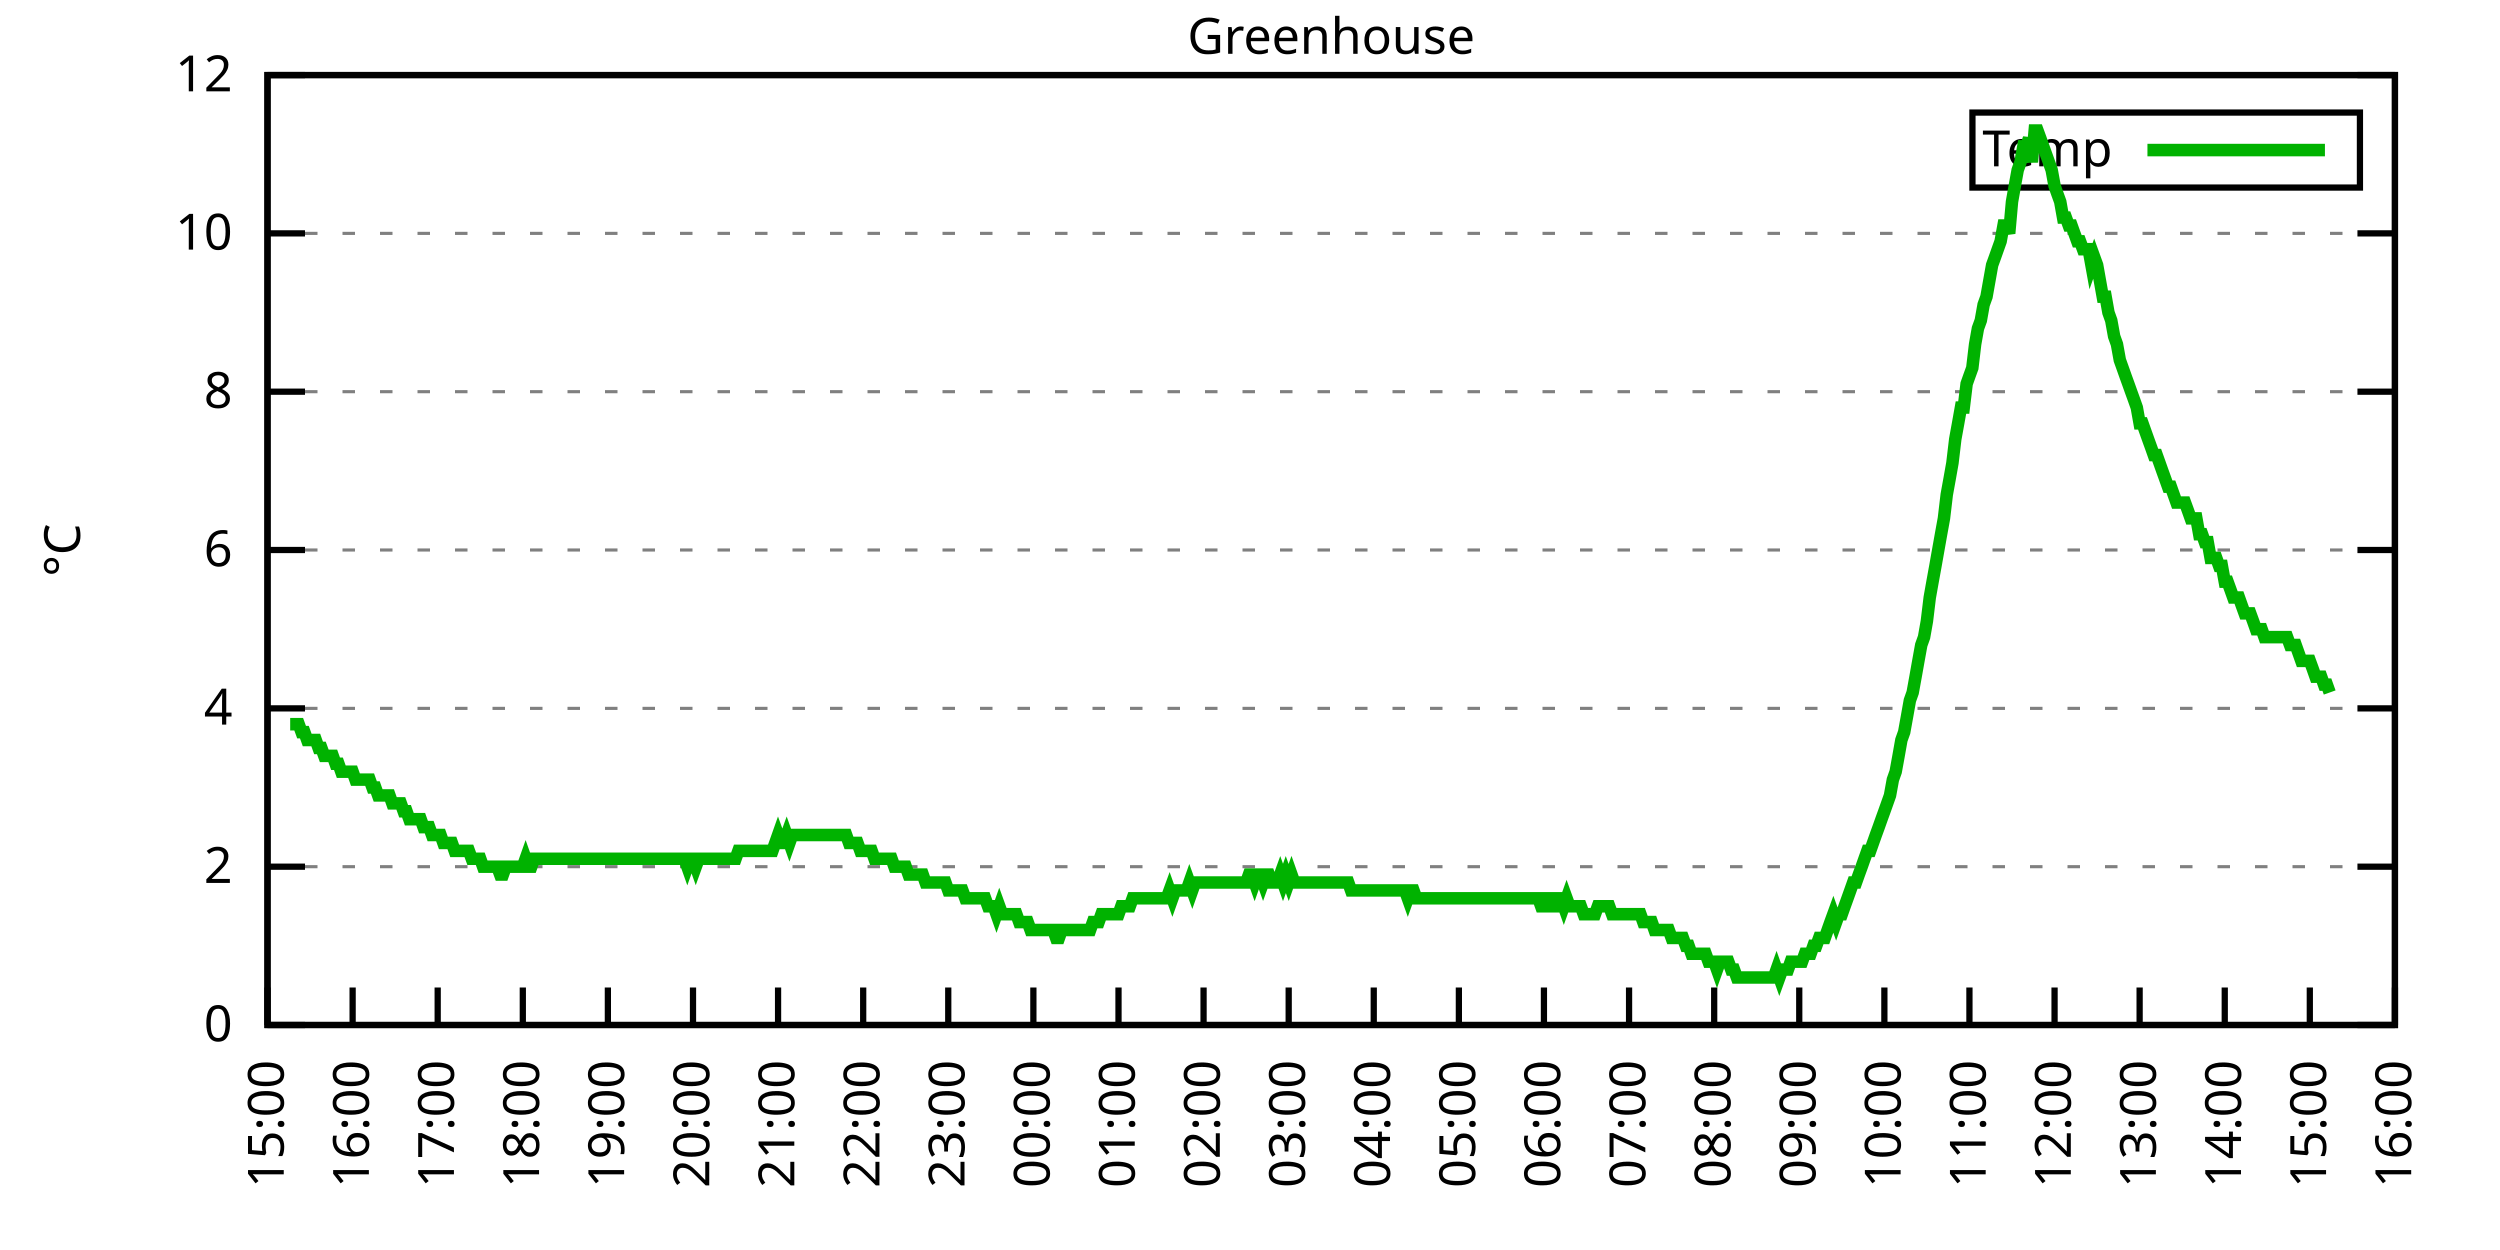
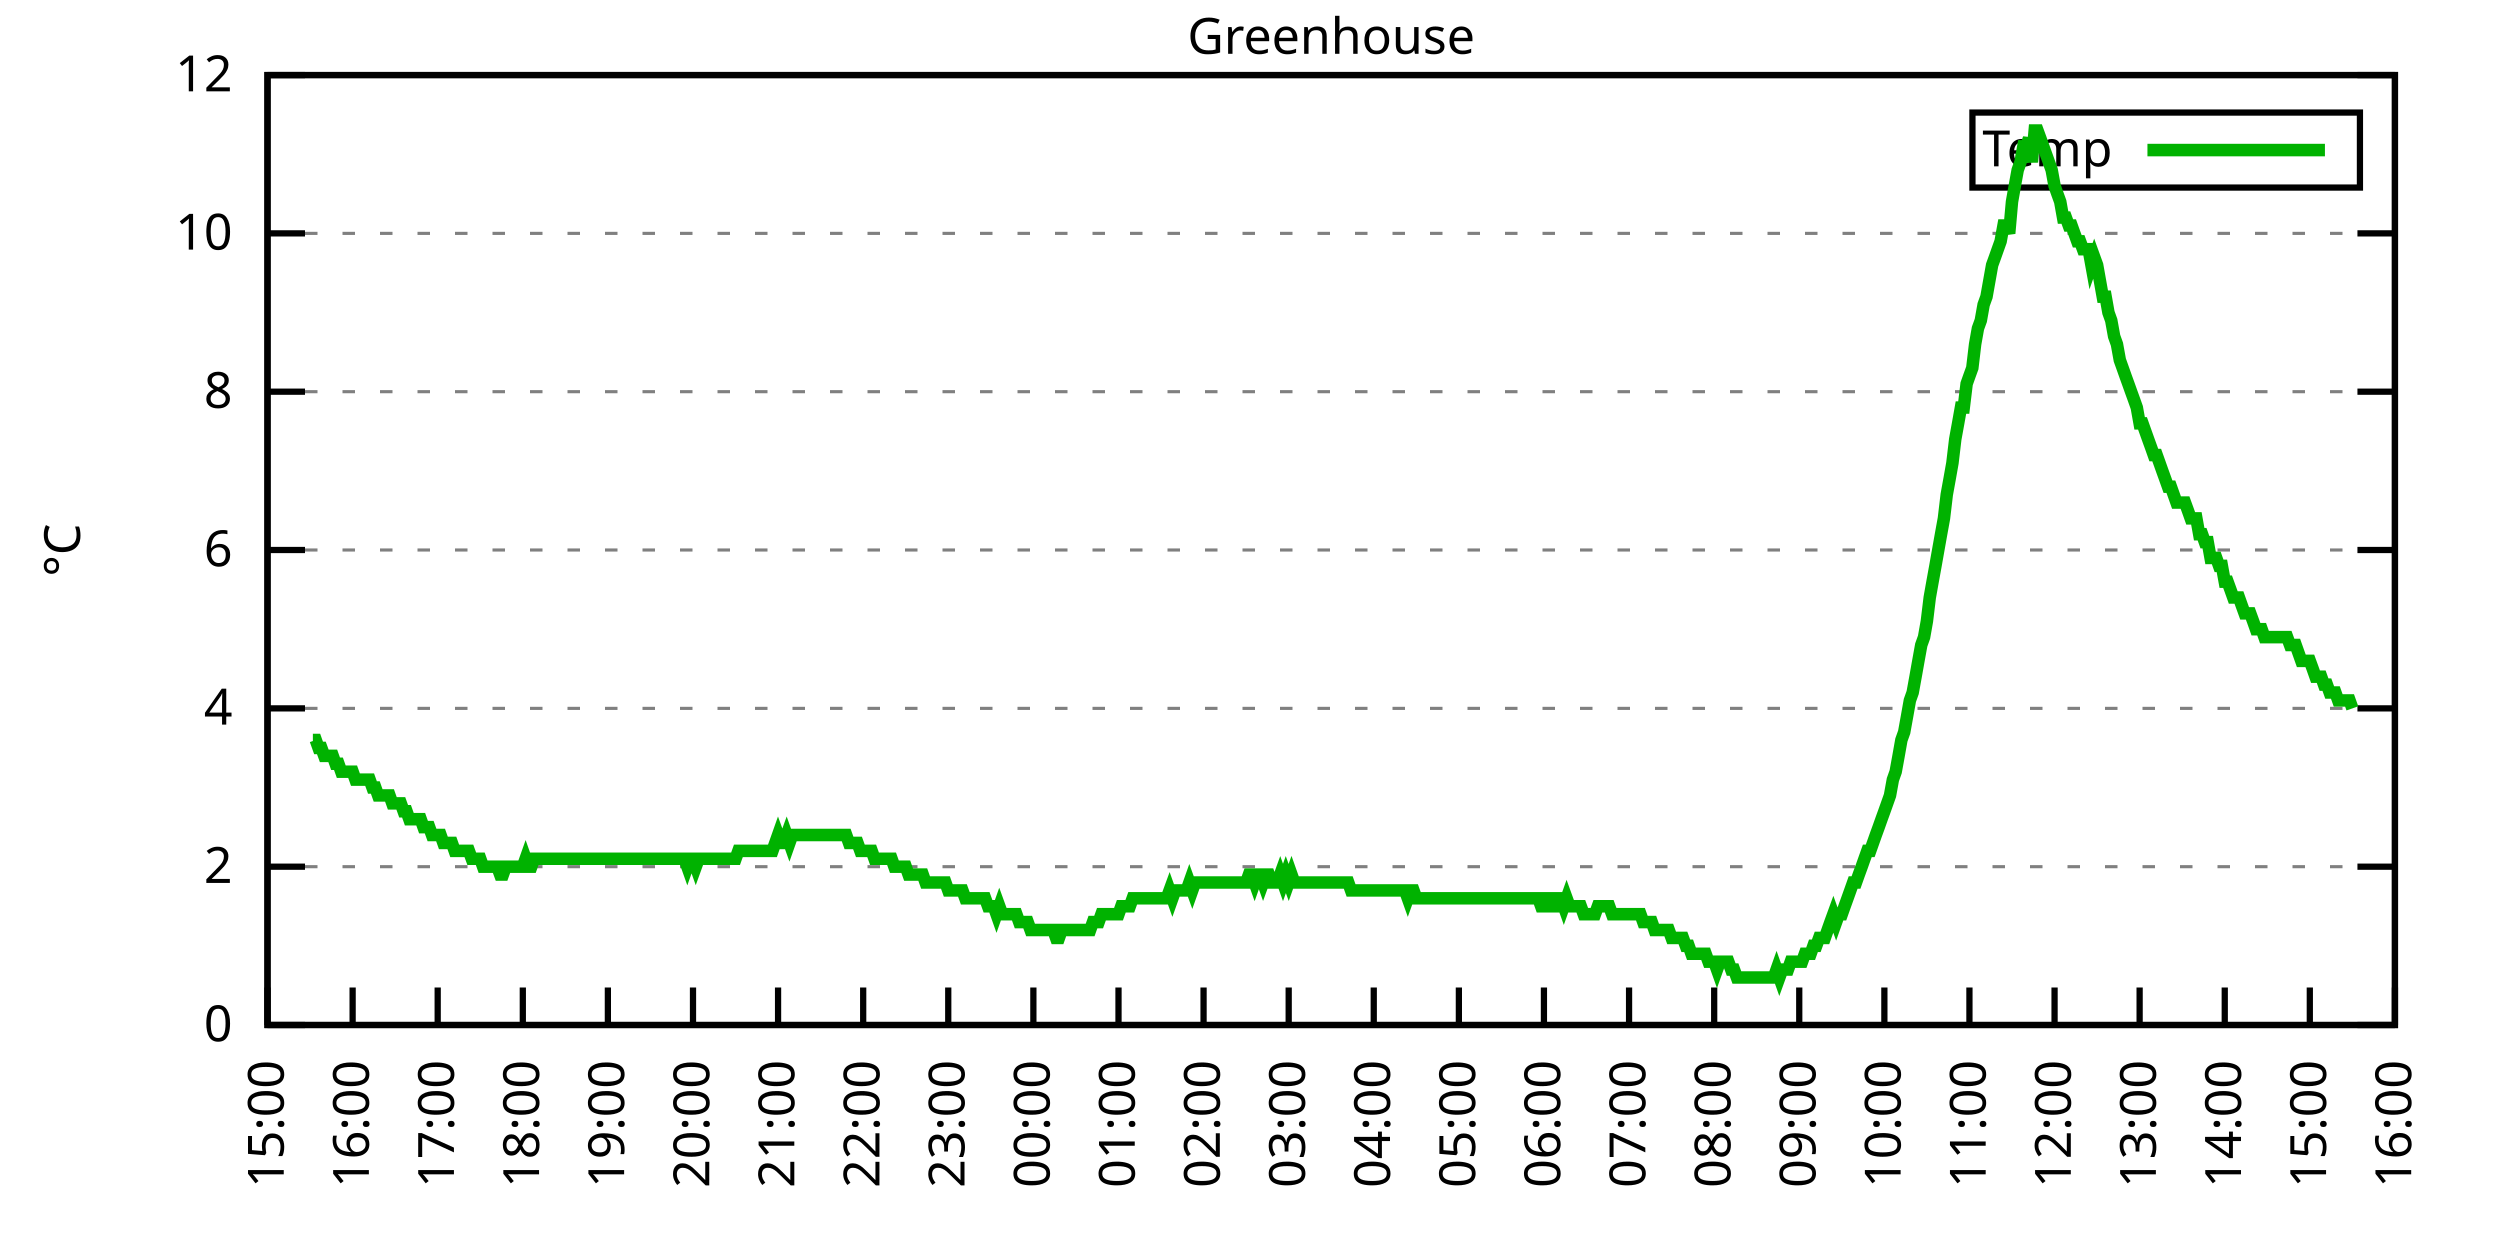
<svg xmlns="http://www.w3.org/2000/svg" xmlns:xlink="http://www.w3.org/1999/xlink" width="400" height="200" viewBox="0 0 400 200">
  <g id="gnuplot_canvas">
    <rect x="0" y="0" width="400" height="200" fill="none" />
    <defs>
      <circle id="gpDot" r="0.5" stroke-width="0.5" stroke="currentColor" />
      <path id="gpPt0" stroke-width="0.333" stroke="currentColor" d="M-1,0 h2 M0,-1 v2" />
      <path id="gpPt1" stroke-width="0.333" stroke="currentColor" d="M-1,-1 L1,1 M1,-1 L-1,1" />
      <path id="gpPt2" stroke-width="0.333" stroke="currentColor" d="M-1,0 L1,0 M0,-1 L0,1 M-1,-1 L1,1 M-1,1 L1,-1" />
      <rect id="gpPt3" stroke-width="0.333" stroke="currentColor" x="-1" y="-1" width="2" height="2" />
      <rect id="gpPt4" stroke-width="0.333" stroke="currentColor" fill="currentColor" x="-1" y="-1" width="2" height="2" />
      <circle id="gpPt5" stroke-width="0.333" stroke="currentColor" cx="0" cy="0" r="1" />
      <use xlink:href="#gpPt5" id="gpPt6" fill="currentColor" stroke="none" />
      <path id="gpPt7" stroke-width="0.333" stroke="currentColor" d="M0,-1.33 L-1.33,0.67 L1.33,0.67 z" />
      <use xlink:href="#gpPt7" id="gpPt8" fill="currentColor" stroke="none" />
      <use xlink:href="#gpPt7" id="gpPt9" stroke="currentColor" transform="rotate(180)" />
      <use xlink:href="#gpPt9" id="gpPt10" fill="currentColor" stroke="none" />
      <use xlink:href="#gpPt3" id="gpPt11" stroke="currentColor" transform="rotate(45)" />
      <use xlink:href="#gpPt11" id="gpPt12" fill="currentColor" stroke="none" />
      <path id="gpPt13" stroke-width="0.333" stroke="currentColor" d="M0,1.330 L1.265,0.411 L0.782,-1.067 L-0.782,-1.076 L-1.265,0.411 z" />
      <use xlink:href="#gpPt13" id="gpPt14" fill="currentColor" stroke="none" />
      <filter id="textbox" filterUnits="objectBoundingBox" x="0" y="0" height="1" width="1">
        <feFlood flood-color="white" flood-opacity="1" result="bgnd" />
        <feComposite in="SourceGraphic" in2="bgnd" operator="atop" />
      </filter>
      <filter id="greybox" filterUnits="objectBoundingBox" x="0" y="0" height="1" width="1">
        <feFlood flood-color="lightgrey" flood-opacity="1" result="grey" />
        <feComposite in="SourceGraphic" in2="grey" operator="atop" />
      </filter>
    </defs>
    <g fill="none" color="white" stroke="currentColor" stroke-width="1.00" stroke-linecap="butt" stroke-linejoin="miter">
</g>
    <g fill="none" color="black" stroke="currentColor" stroke-width="1.00" stroke-linecap="butt" stroke-linejoin="miter">
      <g stroke="none" shape-rendering="crispEdges">
        <polygon fill="rgb(255, 255, 255)" points="42.80,164.00 383.18,164.00 383.18,12.02 42.80,12.02 " />
      </g>
    </g>
    <g fill="none" color="black" stroke="currentColor" stroke-width="1.00" stroke-linecap="butt" stroke-linejoin="miter">
</g>
    <g fill="none" color="black" stroke="black" stroke-width="0.50" stroke-linecap="butt" stroke-linejoin="miter">
</g>
    <g fill="none" color="gray" stroke="currentColor" stroke-width="0.50" stroke-linecap="butt" stroke-linejoin="miter">
      <path stroke="gray" stroke-dasharray="2,4" class="gridline" d="M42.80,164.00 L383.19,164.00  " />
    </g>
    <g fill="none" color="gray" stroke="gray" stroke-width="1.00" stroke-linecap="butt" stroke-linejoin="miter">
</g>
    <g fill="none" color="black" stroke="currentColor" stroke-width="1.00" stroke-linecap="butt" stroke-linejoin="miter">
      <path stroke="black" d="M42.80,164.00 L48.80,164.00 M383.19,164.00 L377.19,164.00  " />
      <g transform="translate(37.20,166.60)" stroke="none" fill="black" font-family="Sans" font-size="8.00" text-anchor="end">
        <text>
          <tspan font-family="Sans"> 0</tspan>
        </text>
      </g>
    </g>
    <g fill="none" color="black" stroke="currentColor" stroke-width="1.00" stroke-linecap="butt" stroke-linejoin="miter">
</g>
    <g fill="none" color="black" stroke="black" stroke-width="0.50" stroke-linecap="butt" stroke-linejoin="miter">
</g>
    <g fill="none" color="gray" stroke="currentColor" stroke-width="0.50" stroke-linecap="butt" stroke-linejoin="miter">
      <path stroke="gray" stroke-dasharray="2,4" class="gridline" d="M42.80,138.67 L383.19,138.67  " />
    </g>
    <g fill="none" color="gray" stroke="gray" stroke-width="1.00" stroke-linecap="butt" stroke-linejoin="miter">
</g>
    <g fill="none" color="black" stroke="currentColor" stroke-width="1.00" stroke-linecap="butt" stroke-linejoin="miter">
      <path stroke="black" d="M42.80,138.67 L48.80,138.67 M383.19,138.67 L377.19,138.67  " />
      <g transform="translate(37.20,141.27)" stroke="none" fill="black" font-family="Sans" font-size="8.00" text-anchor="end">
        <text>
          <tspan font-family="Sans"> 2</tspan>
        </text>
      </g>
    </g>
    <g fill="none" color="black" stroke="currentColor" stroke-width="1.00" stroke-linecap="butt" stroke-linejoin="miter">
</g>
    <g fill="none" color="black" stroke="black" stroke-width="0.50" stroke-linecap="butt" stroke-linejoin="miter">
</g>
    <g fill="none" color="gray" stroke="currentColor" stroke-width="0.50" stroke-linecap="butt" stroke-linejoin="miter">
      <path stroke="gray" stroke-dasharray="2,4" class="gridline" d="M42.80,113.34 L383.19,113.34  " />
    </g>
    <g fill="none" color="gray" stroke="gray" stroke-width="1.00" stroke-linecap="butt" stroke-linejoin="miter">
</g>
    <g fill="none" color="black" stroke="currentColor" stroke-width="1.00" stroke-linecap="butt" stroke-linejoin="miter">
      <path stroke="black" d="M42.80,113.34 L48.80,113.34 M383.19,113.34 L377.19,113.34  " />
      <g transform="translate(37.20,115.94)" stroke="none" fill="black" font-family="Sans" font-size="8.00" text-anchor="end">
        <text>
          <tspan font-family="Sans"> 4</tspan>
        </text>
      </g>
    </g>
    <g fill="none" color="black" stroke="currentColor" stroke-width="1.00" stroke-linecap="butt" stroke-linejoin="miter">
</g>
    <g fill="none" color="black" stroke="black" stroke-width="0.50" stroke-linecap="butt" stroke-linejoin="miter">
</g>
    <g fill="none" color="gray" stroke="currentColor" stroke-width="0.50" stroke-linecap="butt" stroke-linejoin="miter">
      <path stroke="gray" stroke-dasharray="2,4" class="gridline" d="M42.80,88.00 L383.19,88.00  " />
    </g>
    <g fill="none" color="gray" stroke="gray" stroke-width="1.00" stroke-linecap="butt" stroke-linejoin="miter">
</g>
    <g fill="none" color="black" stroke="currentColor" stroke-width="1.00" stroke-linecap="butt" stroke-linejoin="miter">
      <path stroke="black" d="M42.80,88.00 L48.80,88.00 M383.19,88.00 L377.19,88.00  " />
      <g transform="translate(37.20,90.60)" stroke="none" fill="black" font-family="Sans" font-size="8.00" text-anchor="end">
        <text>
          <tspan font-family="Sans"> 6</tspan>
        </text>
      </g>
    </g>
    <g fill="none" color="black" stroke="currentColor" stroke-width="1.00" stroke-linecap="butt" stroke-linejoin="miter">
</g>
    <g fill="none" color="black" stroke="black" stroke-width="0.50" stroke-linecap="butt" stroke-linejoin="miter">
</g>
    <g fill="none" color="gray" stroke="currentColor" stroke-width="0.50" stroke-linecap="butt" stroke-linejoin="miter">
      <path stroke="gray" stroke-dasharray="2,4" class="gridline" d="M42.80,62.67 L383.19,62.67  " />
    </g>
    <g fill="none" color="gray" stroke="gray" stroke-width="1.00" stroke-linecap="butt" stroke-linejoin="miter">
</g>
    <g fill="none" color="black" stroke="currentColor" stroke-width="1.00" stroke-linecap="butt" stroke-linejoin="miter">
      <path stroke="black" d="M42.80,62.67 L48.80,62.67 M383.19,62.67 L377.19,62.67  " />
      <g transform="translate(37.20,65.27)" stroke="none" fill="black" font-family="Sans" font-size="8.00" text-anchor="end">
        <text>
          <tspan font-family="Sans"> 8</tspan>
        </text>
      </g>
    </g>
    <g fill="none" color="black" stroke="currentColor" stroke-width="1.00" stroke-linecap="butt" stroke-linejoin="miter">
</g>
    <g fill="none" color="black" stroke="black" stroke-width="0.50" stroke-linecap="butt" stroke-linejoin="miter">
</g>
    <g fill="none" color="gray" stroke="currentColor" stroke-width="0.50" stroke-linecap="butt" stroke-linejoin="miter">
      <path stroke="gray" stroke-dasharray="2,4" class="gridline" d="M42.80,37.34 L383.19,37.34  " />
    </g>
    <g fill="none" color="gray" stroke="gray" stroke-width="1.00" stroke-linecap="butt" stroke-linejoin="miter">
</g>
    <g fill="none" color="black" stroke="currentColor" stroke-width="1.00" stroke-linecap="butt" stroke-linejoin="miter">
      <path stroke="black" d="M42.80,37.34 L48.80,37.34 M383.19,37.34 L377.19,37.34  " />
      <g transform="translate(37.20,39.94)" stroke="none" fill="black" font-family="Sans" font-size="8.00" text-anchor="end">
        <text>
          <tspan font-family="Sans"> 10</tspan>
        </text>
      </g>
    </g>
    <g fill="none" color="black" stroke="currentColor" stroke-width="1.00" stroke-linecap="butt" stroke-linejoin="miter">
</g>
    <g fill="none" color="black" stroke="black" stroke-width="0.50" stroke-linecap="butt" stroke-linejoin="miter">
</g>
    <g fill="none" color="gray" stroke="currentColor" stroke-width="0.50" stroke-linecap="butt" stroke-linejoin="miter">
      <path stroke="gray" stroke-dasharray="2,4" class="gridline" d="M42.80,12.01 L383.19,12.01  " />
    </g>
    <g fill="none" color="gray" stroke="gray" stroke-width="1.00" stroke-linecap="butt" stroke-linejoin="miter">
</g>
    <g fill="none" color="black" stroke="currentColor" stroke-width="1.00" stroke-linecap="butt" stroke-linejoin="miter">
      <path stroke="black" d="M42.80,12.01 L48.80,12.01 M383.19,12.01 L377.19,12.01  " />
      <g transform="translate(37.20,14.61)" stroke="none" fill="black" font-family="Sans" font-size="8.00" text-anchor="end">
        <text>
          <tspan font-family="Sans"> 12</tspan>
        </text>
      </g>
    </g>
    <g fill="none" color="black" stroke="currentColor" stroke-width="1.00" stroke-linecap="butt" stroke-linejoin="miter">
      <path stroke="black" d="M42.80,164.00 L42.80,158.00  " />
      <g transform="translate(45.40,169.60) rotate(270.00)" stroke="none" fill="black" font-family="Sans" font-size="8.00" text-anchor="end">
        <text>
          <tspan font-family="Sans">15:00</tspan>
        </text>
      </g>
    </g>
    <g fill="none" color="black" stroke="currentColor" stroke-width="1.00" stroke-linecap="butt" stroke-linejoin="miter">
      <path stroke="black" d="M56.42,164.00 L56.42,158.00  " />
      <g transform="translate(59.02,169.60) rotate(270.00)" stroke="none" fill="black" font-family="Sans" font-size="8.00" text-anchor="end">
        <text>
          <tspan font-family="Sans">16:00</tspan>
        </text>
      </g>
    </g>
    <g fill="none" color="black" stroke="currentColor" stroke-width="1.00" stroke-linecap="butt" stroke-linejoin="miter">
      <path stroke="black" d="M70.03,164.00 L70.03,158.00  " />
      <g transform="translate(72.63,169.60) rotate(270.00)" stroke="none" fill="black" font-family="Sans" font-size="8.00" text-anchor="end">
        <text>
          <tspan font-family="Sans">17:00</tspan>
        </text>
      </g>
    </g>
    <g fill="none" color="black" stroke="currentColor" stroke-width="1.00" stroke-linecap="butt" stroke-linejoin="miter">
      <path stroke="black" d="M83.65,164.00 L83.65,158.00  " />
      <g transform="translate(86.25,169.60) rotate(270.00)" stroke="none" fill="black" font-family="Sans" font-size="8.00" text-anchor="end">
        <text>
          <tspan font-family="Sans">18:00</tspan>
        </text>
      </g>
    </g>
    <g fill="none" color="black" stroke="currentColor" stroke-width="1.00" stroke-linecap="butt" stroke-linejoin="miter">
      <path stroke="black" d="M97.26,164.00 L97.26,158.00  " />
      <g transform="translate(99.86,169.60) rotate(270.00)" stroke="none" fill="black" font-family="Sans" font-size="8.00" text-anchor="end">
        <text>
          <tspan font-family="Sans">19:00</tspan>
        </text>
      </g>
    </g>
    <g fill="none" color="black" stroke="currentColor" stroke-width="1.00" stroke-linecap="butt" stroke-linejoin="miter">
      <path stroke="black" d="M110.88,164.00 L110.88,158.00  " />
      <g transform="translate(113.48,169.60) rotate(270.00)" stroke="none" fill="black" font-family="Sans" font-size="8.00" text-anchor="end">
        <text>
          <tspan font-family="Sans">20:00</tspan>
        </text>
      </g>
    </g>
    <g fill="none" color="black" stroke="currentColor" stroke-width="1.00" stroke-linecap="butt" stroke-linejoin="miter">
      <path stroke="black" d="M124.49,164.00 L124.49,158.00  " />
      <g transform="translate(127.09,169.60) rotate(270.00)" stroke="none" fill="black" font-family="Sans" font-size="8.00" text-anchor="end">
        <text>
          <tspan font-family="Sans">21:00</tspan>
        </text>
      </g>
    </g>
    <g fill="none" color="black" stroke="currentColor" stroke-width="1.00" stroke-linecap="butt" stroke-linejoin="miter">
      <path stroke="black" d="M138.11,164.00 L138.11,158.00  " />
      <g transform="translate(140.71,169.60) rotate(270.00)" stroke="none" fill="black" font-family="Sans" font-size="8.00" text-anchor="end">
        <text>
          <tspan font-family="Sans">22:00</tspan>
        </text>
      </g>
    </g>
    <g fill="none" color="black" stroke="currentColor" stroke-width="1.00" stroke-linecap="butt" stroke-linejoin="miter">
      <path stroke="black" d="M151.72,164.00 L151.72,158.00  " />
      <g transform="translate(154.32,169.60) rotate(270.00)" stroke="none" fill="black" font-family="Sans" font-size="8.00" text-anchor="end">
        <text>
          <tspan font-family="Sans">23:00</tspan>
        </text>
      </g>
    </g>
    <g fill="none" color="black" stroke="currentColor" stroke-width="1.00" stroke-linecap="butt" stroke-linejoin="miter">
      <path stroke="black" d="M165.34,164.00 L165.34,158.00  " />
      <g transform="translate(167.94,169.60) rotate(270.00)" stroke="none" fill="black" font-family="Sans" font-size="8.00" text-anchor="end">
        <text>
          <tspan font-family="Sans">00:00</tspan>
        </text>
      </g>
    </g>
    <g fill="none" color="black" stroke="currentColor" stroke-width="1.00" stroke-linecap="butt" stroke-linejoin="miter">
      <path stroke="black" d="M178.96,164.00 L178.96,158.00  " />
      <g transform="translate(181.56,169.60) rotate(270.00)" stroke="none" fill="black" font-family="Sans" font-size="8.00" text-anchor="end">
        <text>
          <tspan font-family="Sans">01:00</tspan>
        </text>
      </g>
    </g>
    <g fill="none" color="black" stroke="currentColor" stroke-width="1.00" stroke-linecap="butt" stroke-linejoin="miter">
      <path stroke="black" d="M192.57,164.00 L192.57,158.00  " />
      <g transform="translate(195.17,169.60) rotate(270.00)" stroke="none" fill="black" font-family="Sans" font-size="8.00" text-anchor="end">
        <text>
          <tspan font-family="Sans">02:00</tspan>
        </text>
      </g>
    </g>
    <g fill="none" color="black" stroke="currentColor" stroke-width="1.00" stroke-linecap="butt" stroke-linejoin="miter">
      <path stroke="black" d="M206.19,164.00 L206.19,158.00  " />
      <g transform="translate(208.79,169.60) rotate(270.00)" stroke="none" fill="black" font-family="Sans" font-size="8.00" text-anchor="end">
        <text>
          <tspan font-family="Sans">03:00</tspan>
        </text>
      </g>
    </g>
    <g fill="none" color="black" stroke="currentColor" stroke-width="1.00" stroke-linecap="butt" stroke-linejoin="miter">
      <path stroke="black" d="M219.80,164.00 L219.80,158.00  " />
      <g transform="translate(222.40,169.60) rotate(270.00)" stroke="none" fill="black" font-family="Sans" font-size="8.00" text-anchor="end">
        <text>
          <tspan font-family="Sans">04:00</tspan>
        </text>
      </g>
    </g>
    <g fill="none" color="black" stroke="currentColor" stroke-width="1.00" stroke-linecap="butt" stroke-linejoin="miter">
      <path stroke="black" d="M233.42,164.00 L233.42,158.00  " />
      <g transform="translate(236.02,169.60) rotate(270.00)" stroke="none" fill="black" font-family="Sans" font-size="8.00" text-anchor="end">
        <text>
          <tspan font-family="Sans">05:00</tspan>
        </text>
      </g>
    </g>
    <g fill="none" color="black" stroke="currentColor" stroke-width="1.00" stroke-linecap="butt" stroke-linejoin="miter">
      <path stroke="black" d="M247.03,164.00 L247.03,158.00  " />
      <g transform="translate(249.63,169.60) rotate(270.00)" stroke="none" fill="black" font-family="Sans" font-size="8.00" text-anchor="end">
        <text>
          <tspan font-family="Sans">06:00</tspan>
        </text>
      </g>
    </g>
    <g fill="none" color="black" stroke="currentColor" stroke-width="1.00" stroke-linecap="butt" stroke-linejoin="miter">
      <path stroke="black" d="M260.65,164.00 L260.65,158.00  " />
      <g transform="translate(263.25,169.60) rotate(270.00)" stroke="none" fill="black" font-family="Sans" font-size="8.00" text-anchor="end">
        <text>
          <tspan font-family="Sans">07:00</tspan>
        </text>
      </g>
    </g>
    <g fill="none" color="black" stroke="currentColor" stroke-width="1.00" stroke-linecap="butt" stroke-linejoin="miter">
      <path stroke="black" d="M274.27,164.00 L274.27,158.00  " />
      <g transform="translate(276.87,169.60) rotate(270.00)" stroke="none" fill="black" font-family="Sans" font-size="8.00" text-anchor="end">
        <text>
          <tspan font-family="Sans">08:00</tspan>
        </text>
      </g>
    </g>
    <g fill="none" color="black" stroke="currentColor" stroke-width="1.00" stroke-linecap="butt" stroke-linejoin="miter">
      <path stroke="black" d="M287.88,164.00 L287.88,158.00  " />
      <g transform="translate(290.48,169.60) rotate(270.00)" stroke="none" fill="black" font-family="Sans" font-size="8.00" text-anchor="end">
        <text>
          <tspan font-family="Sans">09:00</tspan>
        </text>
      </g>
    </g>
    <g fill="none" color="black" stroke="currentColor" stroke-width="1.00" stroke-linecap="butt" stroke-linejoin="miter">
      <path stroke="black" d="M301.50,164.00 L301.50,158.00  " />
      <g transform="translate(304.10,169.60) rotate(270.00)" stroke="none" fill="black" font-family="Sans" font-size="8.00" text-anchor="end">
        <text>
          <tspan font-family="Sans">10:00</tspan>
        </text>
      </g>
    </g>
    <g fill="none" color="black" stroke="currentColor" stroke-width="1.00" stroke-linecap="butt" stroke-linejoin="miter">
      <path stroke="black" d="M315.11,164.00 L315.11,158.00  " />
      <g transform="translate(317.71,169.60) rotate(270.00)" stroke="none" fill="black" font-family="Sans" font-size="8.00" text-anchor="end">
        <text>
          <tspan font-family="Sans">11:00</tspan>
        </text>
      </g>
    </g>
    <g fill="none" color="black" stroke="currentColor" stroke-width="1.00" stroke-linecap="butt" stroke-linejoin="miter">
      <path stroke="black" d="M328.73,164.00 L328.73,158.00  " />
      <g transform="translate(331.33,169.60) rotate(270.00)" stroke="none" fill="black" font-family="Sans" font-size="8.00" text-anchor="end">
        <text>
          <tspan font-family="Sans">12:00</tspan>
        </text>
      </g>
    </g>
    <g fill="none" color="black" stroke="currentColor" stroke-width="1.00" stroke-linecap="butt" stroke-linejoin="miter">
      <path stroke="black" d="M342.34,164.00 L342.34,158.00  " />
      <g transform="translate(344.94,169.60) rotate(270.00)" stroke="none" fill="black" font-family="Sans" font-size="8.00" text-anchor="end">
        <text>
          <tspan font-family="Sans">13:00</tspan>
        </text>
      </g>
    </g>
    <g fill="none" color="black" stroke="currentColor" stroke-width="1.00" stroke-linecap="butt" stroke-linejoin="miter">
      <path stroke="black" d="M355.96,164.00 L355.96,158.00  " />
      <g transform="translate(358.56,169.60) rotate(270.00)" stroke="none" fill="black" font-family="Sans" font-size="8.00" text-anchor="end">
        <text>
          <tspan font-family="Sans">14:00</tspan>
        </text>
      </g>
    </g>
    <g fill="none" color="black" stroke="currentColor" stroke-width="1.00" stroke-linecap="butt" stroke-linejoin="miter">
      <path stroke="black" d="M369.57,164.00 L369.57,158.00  " />
      <g transform="translate(372.17,169.60) rotate(270.00)" stroke="none" fill="black" font-family="Sans" font-size="8.00" text-anchor="end">
        <text>
          <tspan font-family="Sans">15:00</tspan>
        </text>
      </g>
    </g>
    <g fill="none" color="black" stroke="currentColor" stroke-width="1.00" stroke-linecap="butt" stroke-linejoin="miter">
      <path stroke="black" d="M383.19,164.00 L383.19,158.00  " />
      <g transform="translate(385.79,169.60) rotate(270.00)" stroke="none" fill="black" font-family="Sans" font-size="8.00" text-anchor="end">
        <text>
          <tspan font-family="Sans">16:00</tspan>
        </text>
      </g>
    </g>
    <g fill="none" color="black" stroke="currentColor" stroke-width="1.00" stroke-linecap="butt" stroke-linejoin="miter">
</g>
    <g fill="none" color="black" stroke="currentColor" stroke-width="1.00" stroke-linecap="butt" stroke-linejoin="miter">
      <path stroke="black" d="M42.80,12.01 L42.80,164.00 L383.19,164.00 L383.19,12.01 L42.80,12.01 Z  " />
    </g>
    <g fill="none" color="black" stroke="currentColor" stroke-width="1.00" stroke-linecap="butt" stroke-linejoin="miter">
</g>
    <g fill="none" color="black" stroke="currentColor" stroke-width="1.00" stroke-linecap="butt" stroke-linejoin="miter">
      <path stroke="black" d="M315.59,30.01 L315.59,18.01 L377.59,18.01 L377.59,30.01 L315.59,30.01 Z  " />
    </g>
    <g id="Greenhouse_plot_1">
      <g fill="none" color="white" stroke="black" stroke-width="2.00" stroke-linecap="butt" stroke-linejoin="miter">
</g>
      <g fill="none" color="black" stroke="currentColor" stroke-width="2.00" stroke-linecap="butt" stroke-linejoin="miter">
        <g transform="translate(337.99,26.61)" stroke="none" fill="black" font-family="Sans" font-size="8.00" text-anchor="end">
          <text>
            <tspan font-family="Sans">Temp</tspan>
          </text>
        </g>
      </g>
      <g fill="none" color="black" stroke="currentColor" stroke-width="2.00" stroke-linecap="butt" stroke-linejoin="miter">
-         <path stroke="rgb(  0, 178,   0)" d="M343.59,24.01 L371.99,24.01 M46.43,115.87 L46.88,115.87 L47.34,115.87 L47.79,115.87 L48.25,117.14 L48.70,117.14   L49.15,118.40 L49.61,118.40 L50.06,118.40 L50.52,118.40 L50.97,119.67 L51.42,119.67 L51.88,120.94 L52.33,120.94   L52.78,120.94 L53.24,120.94 L53.69,122.20 L54.15,122.20 L54.60,123.47 L55.05,123.47 L55.51,123.47 L55.96,123.47   L56.42,123.47 L56.87,124.74 L57.32,124.74 L57.78,124.74 L58.23,124.74 L58.68,124.74 L59.14,124.74 L59.59,126.00   L60.05,126.00 L60.50,127.27 L60.95,127.27 L61.41,127.27 L61.86,127.27 L62.32,127.27 L62.77,128.54 L63.22,128.54   L63.68,128.54 L64.13,128.54 L64.58,129.80 L65.04,129.80 L65.49,131.07 L65.95,131.07 L66.40,131.07 L66.85,131.07   L67.31,131.07 L67.76,132.34 L68.22,132.34 L68.67,132.34 L69.12,133.60 L69.58,133.60 L70.03,133.60 L70.49,133.60   L70.94,134.87 L71.39,134.87 L71.85,134.87 L72.30,134.87 L72.75,136.14 L73.21,136.14 L73.66,136.14 L74.12,136.14   L74.57,136.14 L75.02,136.14 L75.48,137.40 L75.93,137.40 L76.39,137.40 L76.84,137.40 L77.29,138.67 L77.75,138.67   L78.20,138.67 L78.65,138.67 L79.11,138.67 L79.56,138.67 L80.02,139.93 L80.47,139.93 L80.92,138.67 L81.38,138.67   L81.83,138.67 L82.29,138.67 L82.74,138.67 L83.19,138.67 L83.65,138.67 L84.10,137.40 L84.55,138.67 L85.01,138.67   L85.46,137.40 L85.92,137.40 L86.37,137.40 L86.82,137.40 L87.28,137.40 L87.73,137.40 L88.19,137.40 L88.64,137.40   L89.09,137.40 L89.55,137.40 L90.00,137.40 L90.45,137.40 L90.91,137.40 L91.36,137.40 L91.82,137.40 L92.27,137.40   L93.18,137.40 L93.63,137.40 L94.09,137.40 L94.54,137.40 L94.99,137.40 L95.45,137.40 L95.90,137.40 L96.35,137.40   L96.81,137.40 L97.26,137.40 L97.72,137.40 L98.17,137.40 L98.62,137.40 L99.08,137.40 L99.53,137.40 L99.99,137.40   L100.44,137.40 L100.89,137.40 L101.35,137.40 L101.80,137.40 L102.25,137.40 L102.71,137.40 L103.16,137.40 L103.62,137.40   L104.07,137.40 L104.52,137.40 L104.98,137.40 L105.43,137.40 L105.89,137.40 L106.34,137.40 L106.79,137.40 L107.25,137.40   L107.70,137.40 L108.15,137.40 L108.61,137.40 L109.06,137.40 L109.52,137.40 L109.97,138.67 L110.42,137.40 L110.88,137.40   L111.33,138.67 L111.79,137.40 L112.24,137.40 L112.69,137.40 L113.15,137.40 L113.60,137.40 L114.05,137.40 L114.51,137.40   L114.96,137.40 L115.42,137.40 L115.87,137.40 L116.32,137.40 L116.78,137.40 L117.23,137.40 L117.69,137.40 L118.14,136.14   L118.59,136.14 L119.05,136.14 L119.50,136.14 L119.96,136.14 L120.41,136.14 L120.86,136.14 L121.32,136.14 L121.77,136.14   L122.22,136.14 L122.68,136.14 L123.13,136.14 L123.59,136.14 L124.04,134.87 L124.49,133.60 L124.95,134.87 L125.40,134.87   L125.86,133.60 L126.31,134.87 L126.76,133.60 L127.22,133.60 L127.67,133.60 L128.12,133.60 L128.58,133.60 L129.03,133.60   L129.49,133.60 L129.94,133.60 L130.39,133.60 L130.85,133.60 L131.30,133.60 L131.76,133.60 L132.21,133.60 L132.66,133.60   L133.12,133.60 L133.57,133.60 L134.02,133.60 L134.48,133.60 L134.93,133.60 L135.39,133.60 L135.84,134.87 L136.29,134.87   L136.75,134.87 L137.20,134.87 L137.66,136.14 L138.11,136.14 L138.56,136.14 L139.02,136.14 L139.47,136.14 L139.92,137.40   L140.38,137.40 L140.83,137.40 L141.29,137.40 L141.74,137.40 L142.19,137.40 L142.65,137.40 L143.10,138.67 L143.56,138.67   L144.01,138.67 L144.46,138.67 L144.92,138.67 L145.37,139.93 L145.82,139.93 L146.28,139.93 L146.73,139.93 L147.19,139.93   L147.64,139.93 L148.09,141.20 L148.55,141.20 L149.00,141.20 L149.46,141.20 L149.91,141.20 L150.36,141.20 L150.82,141.20   L151.27,141.20 L151.72,142.47 L152.18,142.47 L152.63,142.47 L153.09,142.47 L153.54,142.47 L153.99,142.47 L154.45,143.73   L154.90,143.73 L155.36,143.73 L155.81,143.73 L156.26,143.73 L156.72,143.73 L157.17,143.73 L157.62,143.73 L158.08,145.00   L158.53,145.00 L158.99,145.00 L159.44,146.27 L159.89,145.00 L160.35,146.27 L160.80,146.27 L161.26,146.27 L161.71,146.27   L162.16,146.27 L162.62,146.27 L163.07,147.53 L163.52,147.53 L163.98,147.53 L164.43,147.53 L164.89,148.80 L165.34,148.80   L165.79,148.80 L166.25,148.80 L166.70,148.80 L167.16,148.80 L167.61,148.80 L168.06,148.80 L168.52,148.80 L168.97,150.07   L169.43,150.07 L169.88,148.80 L170.33,148.80 L170.79,148.80 L171.24,148.80 L171.69,148.80 L172.15,148.80 L172.60,148.80   L173.06,148.80 L173.51,148.80 L173.96,148.80 L174.42,148.80 L174.87,147.53 L175.33,147.53 L175.78,147.53 L176.23,146.27   L176.69,146.27 L177.14,146.27 L177.59,146.27 L178.05,146.27 L178.50,146.27 L178.96,146.27 L179.41,145.00 L179.86,145.00   L180.32,145.00 L180.77,145.00 L181.23,143.73 L181.68,143.73 L182.13,143.73 L182.59,143.73 L183.04,143.73 L183.49,143.73   L183.95,143.73 L184.40,143.73 L184.86,143.73 L185.31,143.73 L185.76,143.73 L186.22,143.73 L186.67,143.73 L187.13,142.47   L187.58,143.73 L188.03,142.47 L188.49,142.47 L188.94,142.47 L189.39,142.47 L189.85,142.47 L190.30,141.20 L190.76,142.47   L191.21,141.20 L191.66,141.20 L192.12,141.20 L192.57,141.20 L193.03,141.20 L193.48,141.20 L193.93,141.20 L194.39,141.20   L194.84,141.20 L195.29,141.20 L195.75,141.20 L196.20,141.20 L196.66,141.20 L197.11,141.20 L197.56,141.20 L198.02,141.20   L198.47,141.20 L198.93,141.20 L199.38,141.20 L199.83,139.93 L200.29,139.93 L200.74,141.20 L201.19,139.93 L201.65,139.93   L202.10,141.20 L202.56,139.93 L203.01,139.93 L203.46,141.20 L203.92,141.20 L204.37,141.20 L204.83,139.93 L205.28,141.20   L205.73,139.93 L206.19,141.20 L206.64,139.93 L207.09,141.20 L207.55,141.20 L208.00,141.20 L208.46,141.20 L208.91,141.20   L209.36,141.20 L209.82,141.20 L210.27,141.20 L210.73,141.20 L211.18,141.20 L211.63,141.20 L212.09,141.20 L212.54,141.20   L213.00,141.20 L213.45,141.20 L213.90,141.20 L214.36,141.20 L214.81,141.20 L215.26,141.20 L215.72,141.20 L216.17,142.47   L216.63,142.47 L217.08,142.47 L217.53,142.47 L217.99,142.47 L218.44,142.47 L218.90,142.47 L219.35,142.47 L219.80,142.47   L220.26,142.47 L220.71,142.47 L221.16,142.47 L221.62,142.47 L222.07,142.47 L222.53,142.47 L222.98,142.47 L223.43,142.47   L223.89,142.47 L224.34,142.47 L224.80,142.47 L225.25,143.73 L225.70,142.47 L226.16,142.47 L226.61,143.73 L227.06,143.73   L227.52,143.73 L227.97,143.73 L228.43,143.73 L228.88,143.73 L229.33,143.73 L229.79,143.73 L230.24,143.73 L230.70,143.73   L231.15,143.73 L231.60,143.73 L232.06,143.73 L232.51,143.73 L232.96,143.73 L233.42,143.73 L233.87,143.73 L234.33,143.73   L234.78,143.73 L235.23,143.73 L235.69,143.73 L236.14,143.73 L236.60,143.73 L237.05,143.73 L237.50,143.73 L237.96,143.73   L238.41,143.73 L238.86,143.73 L239.32,143.73 L239.77,143.73 L240.23,143.73 L240.68,143.73 L241.13,143.73 L241.59,143.73   L242.04,143.73 L242.50,143.73 L242.95,143.73 L243.40,143.73 L243.86,143.73 L244.31,143.73 L244.76,143.73 L245.22,143.73   L245.67,143.73 L246.13,143.73 L246.58,145.00 L247.03,145.00 L247.49,143.73 L247.94,143.73 L248.40,145.00 L248.85,145.00   L249.30,143.73 L249.76,143.73 L250.21,145.00 L250.66,143.73 L251.12,145.00 L251.57,145.00 L252.03,145.00 L252.48,145.00   L252.93,145.00 L253.39,146.27 L253.84,146.27 L254.30,146.27 L254.75,146.27 L255.20,146.27 L255.66,145.00 L256.11,145.00   L256.56,145.00 L257.02,145.00 L257.47,145.00 L257.93,146.27 L258.38,146.27 L258.83,146.27 L259.29,146.27 L259.74,146.27   L260.20,146.27 L260.65,146.27 L261.10,146.27 L261.56,146.27 L262.01,146.27 L262.47,146.27 L262.92,147.53 L263.37,147.53   L263.83,147.53 L264.28,147.53 L264.73,148.80 L265.19,148.80 L265.64,148.80 L266.10,148.80 L266.55,148.80 L267.00,148.80   L267.46,150.07 L267.91,150.07 L268.37,150.07 L268.82,150.07 L269.27,150.07 L269.73,151.33 L270.18,151.33 L270.63,152.60   L271.09,152.60 L271.54,152.60 L272.00,152.60 L272.45,152.60 L272.90,152.60 L273.36,153.87 L273.81,153.87 L274.27,153.87   L274.72,155.13 L275.17,153.87 L275.63,153.87 L276.08,153.87 L276.53,153.87 L276.99,155.13 L277.44,155.13 L277.90,156.40   L278.35,156.40 L278.80,156.40 L279.26,156.40 L279.71,156.40 L280.17,156.40 L280.62,156.40 L281.07,156.40 L281.53,156.40   L281.98,156.40 L282.43,156.40 L282.89,156.40 L283.34,156.40 L283.80,156.40 L284.25,155.13 L284.70,156.40 L285.16,155.13   L285.61,155.13 L286.07,155.13 L286.52,153.87 L286.97,153.87 L287.43,153.87 L287.88,153.87 L288.33,153.87 L288.79,152.60   L289.24,152.60 L289.70,152.60 L290.15,151.33 L290.60,151.33 L291.06,150.07 L291.51,150.07 L291.97,150.07 L292.42,148.80   L292.87,147.53 L293.33,146.27 L293.78,147.53 L294.23,146.27 L294.69,146.27 L295.14,145.00 L295.60,143.73 L296.05,142.47   L296.50,141.20 L296.96,141.20 L297.41,139.93 L297.87,138.67 L298.32,137.40 L298.77,136.14 L299.23,136.14 L299.68,134.87   L300.13,133.60 L300.59,132.34 L301.04,131.07 L301.50,129.80 L301.95,128.54 L302.40,127.27 L302.86,124.74 L303.31,123.47   L303.77,120.94 L304.22,118.40 L304.67,117.14 L305.13,114.60 L305.58,112.07 L306.03,110.80 L306.49,108.27 L306.94,105.74   L307.40,103.20 L307.85,101.94 L308.30,99.40 L308.76,95.60 L309.21,93.07 L309.67,90.54 L310.12,88.00 L310.57,85.47   L311.03,82.94 L311.48,79.14 L311.94,76.61 L312.39,74.07 L312.84,70.27 L313.30,67.74 L313.75,65.21 L314.20,65.21   L314.66,61.41 L315.11,60.14 L315.57,58.87 L316.02,55.07 L316.47,52.54 L316.93,51.27 L317.38,48.74 L317.84,47.47   L318.29,44.94 L318.74,42.41 L319.20,41.14 L319.65,39.87 L320.10,38.61 L320.56,36.08 L321.01,36.08 L321.47,37.34   L321.92,32.28 L322.37,29.74 L322.83,27.21 L323.28,25.94 L323.74,23.41 L324.19,23.41 L324.64,22.14 L325.10,25.94   L325.55,20.88 L326.00,20.88 L326.46,22.14 L326.91,23.41 L327.37,24.68 L327.82,25.94 L328.27,27.21 L328.73,29.74   L329.18,31.01 L329.64,32.28 L330.09,34.81 L330.54,34.81 L331.00,36.08 L331.45,36.08 L331.90,37.34 L332.36,38.61   L332.81,38.61 L333.27,39.87 L333.72,39.87 L334.17,39.87 L334.63,42.41 L335.08,41.14 L335.54,42.41 L335.99,44.94   L336.44,47.47 L336.90,47.47 L337.35,50.01 L337.80,51.27 L338.26,53.81 L338.71,55.07 L339.17,57.61 L339.62,58.87   L340.07,60.14 L340.53,61.41 L340.98,62.67 L341.44,63.94 L341.89,65.21 L342.34,67.74 L342.80,67.74 L343.25,69.01   L343.70,70.27 L344.16,71.54 L344.61,72.81 L345.07,72.81 L345.52,74.07 L345.97,75.34 L346.43,76.61 L346.88,77.87   L347.34,77.87 L347.79,79.14 L348.24,80.41 L348.70,80.41 L349.15,80.41 L349.60,80.41 L350.06,81.67 L350.51,82.94   L350.97,82.94 L351.42,82.94 L351.87,85.47 L352.33,85.47 L352.78,86.74 L353.24,86.74 L353.69,89.27 L354.14,89.27   L354.60,89.27 L355.05,90.54 L355.50,90.54 L355.96,93.07 L356.41,93.07 L356.87,94.34 L357.32,95.60 L357.77,95.60   L358.23,95.60 L358.68,96.87 L359.14,98.14 L359.59,98.14 L360.04,98.14 L360.50,99.40 L360.95,100.67 L361.41,100.67   L361.86,100.67 L362.31,101.94 L362.77,101.94 L363.22,101.94 L363.67,101.94 L364.13,101.94 L364.58,101.94 L365.04,101.94   L365.49,101.94 L365.94,101.94 L366.40,103.20 L366.85,103.20 L367.31,103.20 L367.76,104.47 L368.21,105.74 L368.67,105.74   L369.12,105.74 L369.57,105.74 L370.03,107.00 L370.48,108.27 L370.94,108.27 L371.39,108.27 L371.84,109.54 L372.30,109.54   L372.75,110.80  " />
+         <path stroke="rgb(  0, 178,   0)" d="M343.59,24.01 L371.99,24.01 M50.06,118.40 L50.52,118.40 L50.97,119.67 L51.42,119.67 L51.88,120.94 L52.33,120.94   L52.78,120.94 L53.24,120.94 L53.69,122.20 L54.15,122.20 L54.60,123.47 L55.05,123.47 L55.51,123.47 L55.96,123.47   L56.42,123.47 L56.87,124.74 L57.32,124.74 L57.78,124.74 L58.23,124.74 L58.68,124.74 L59.14,124.74 L59.59,126.00   L60.05,126.00 L60.50,127.27 L60.95,127.27 L61.41,127.27 L61.86,127.27 L62.32,127.27 L62.77,128.54 L63.22,128.54   L63.68,128.54 L64.13,128.54 L64.58,129.80 L65.04,129.80 L65.49,131.07 L65.95,131.07 L66.40,131.07 L66.85,131.07   L67.31,131.07 L67.76,132.34 L68.22,132.34 L68.67,132.34 L69.12,133.60 L69.58,133.60 L70.03,133.60 L70.49,133.60   L70.94,134.87 L71.39,134.87 L71.85,134.87 L72.30,134.87 L72.75,136.14 L73.21,136.14 L73.66,136.14 L74.12,136.14   L74.57,136.14 L75.02,136.14 L75.48,137.40 L75.93,137.40 L76.39,137.40 L76.84,137.40 L77.29,138.67 L77.75,138.67   L78.20,138.67 L78.65,138.67 L79.11,138.67 L79.56,138.67 L80.02,139.93 L80.47,139.93 L80.92,138.67 L81.38,138.67   L81.83,138.67 L82.29,138.67 L82.74,138.67 L83.19,138.67 L83.65,138.67 L84.10,137.40 L84.55,138.67 L85.01,138.67   L85.46,137.40 L85.92,137.40 L86.37,137.40 L86.82,137.40 L87.28,137.40 L87.73,137.40 L88.19,137.40 L88.64,137.40   L89.09,137.40 L89.55,137.40 L90.00,137.40 L90.45,137.40 L90.91,137.40 L91.36,137.40 L91.82,137.40 L92.27,137.40   L93.18,137.40 L93.63,137.40 L94.09,137.40 L94.54,137.40 L94.99,137.40 L95.45,137.40 L95.90,137.40 L96.35,137.40   L96.81,137.40 L97.26,137.40 L97.72,137.40 L98.17,137.40 L98.62,137.40 L99.08,137.40 L99.53,137.40 L99.99,137.40   L100.44,137.40 L100.89,137.40 L101.35,137.40 L101.80,137.40 L102.25,137.40 L102.71,137.40 L103.16,137.40 L103.62,137.40   L104.07,137.40 L104.52,137.40 L104.98,137.40 L105.43,137.40 L105.89,137.40 L106.34,137.40 L106.79,137.40 L107.25,137.40   L107.70,137.40 L108.15,137.40 L108.61,137.40 L109.06,137.40 L109.52,137.40 L109.97,138.67 L110.42,137.40 L110.88,137.40   L111.33,138.67 L111.79,137.40 L112.24,137.40 L112.69,137.40 L113.15,137.40 L113.60,137.40 L114.05,137.40 L114.51,137.40   L114.96,137.40 L115.42,137.40 L115.87,137.40 L116.32,137.40 L116.78,137.40 L117.23,137.40 L117.69,137.40 L118.14,136.14   L118.59,136.14 L119.05,136.14 L119.50,136.14 L119.96,136.14 L120.41,136.14 L120.86,136.14 L121.32,136.14 L121.77,136.14   L122.22,136.14 L122.68,136.14 L123.13,136.14 L123.59,136.14 L124.04,134.87 L124.49,133.60 L124.95,134.87 L125.40,134.87   L125.86,133.60 L126.31,134.87 L126.76,133.60 L127.22,133.60 L127.67,133.60 L128.12,133.60 L128.58,133.60 L129.03,133.60   L129.49,133.60 L129.94,133.60 L130.39,133.60 L130.85,133.60 L131.30,133.60 L131.76,133.60 L132.21,133.60 L132.66,133.60   L133.12,133.60 L133.57,133.60 L134.02,133.60 L134.48,133.60 L134.93,133.60 L135.39,133.60 L135.84,134.87 L136.29,134.87   L136.75,134.87 L137.20,134.87 L137.66,136.14 L138.11,136.14 L138.56,136.14 L139.02,136.14 L139.47,136.14 L139.92,137.40   L140.38,137.40 L140.83,137.40 L141.29,137.40 L141.74,137.40 L142.19,137.40 L142.65,137.40 L143.10,138.67 L143.56,138.67   L144.01,138.67 L144.46,138.67 L144.92,138.67 L145.37,139.93 L145.82,139.93 L146.28,139.93 L146.73,139.93 L147.19,139.93   L147.64,139.93 L148.09,141.20 L148.55,141.20 L149.00,141.20 L149.46,141.20 L149.91,141.20 L150.36,141.20 L150.82,141.20   L151.27,141.20 L151.72,142.47 L152.18,142.47 L152.63,142.47 L153.09,142.47 L153.54,142.47 L153.99,142.47 L154.45,143.73   L154.90,143.73 L155.36,143.73 L155.81,143.73 L156.26,143.73 L156.72,143.73 L157.17,143.73 L157.62,143.73 L158.08,145.00   L158.53,145.00 L158.99,145.00 L159.44,146.27 L159.89,145.00 L160.35,146.27 L160.80,146.27 L161.26,146.27 L161.71,146.27   L162.16,146.27 L162.62,146.27 L163.07,147.53 L163.52,147.53 L163.98,147.53 L164.43,147.53 L164.89,148.80 L165.34,148.80   L165.79,148.80 L166.25,148.80 L166.70,148.80 L167.16,148.80 L167.61,148.80 L168.06,148.80 L168.52,148.80 L168.97,150.07   L169.43,150.07 L169.88,148.80 L170.33,148.80 L170.79,148.80 L171.24,148.80 L171.69,148.80 L172.15,148.80 L172.60,148.80   L173.06,148.80 L173.51,148.80 L173.96,148.80 L174.42,148.80 L174.87,147.53 L175.33,147.53 L175.78,147.53 L176.23,146.27   L176.69,146.27 L177.14,146.27 L177.59,146.27 L178.05,146.27 L178.50,146.27 L178.96,146.27 L179.41,145.00 L179.86,145.00   L180.32,145.00 L180.77,145.00 L181.23,143.73 L181.68,143.73 L182.13,143.73 L182.59,143.73 L183.04,143.73 L183.49,143.73   L183.95,143.73 L184.40,143.73 L184.86,143.73 L185.31,143.73 L185.76,143.73 L186.22,143.73 L186.67,143.73 L187.13,142.47   L187.58,143.73 L188.03,142.47 L188.49,142.47 L188.94,142.47 L189.39,142.47 L189.85,142.47 L190.30,141.20 L190.76,142.47   L191.21,141.20 L191.66,141.20 L192.12,141.20 L192.57,141.20 L193.03,141.20 L193.48,141.20 L193.93,141.20 L194.39,141.20   L194.84,141.20 L195.29,141.20 L195.75,141.20 L196.20,141.20 L196.66,141.20 L197.11,141.20 L197.56,141.20 L198.02,141.20   L198.47,141.20 L198.93,141.20 L199.38,141.20 L199.83,139.93 L200.29,139.93 L200.74,141.20 L201.19,139.93 L201.65,139.93   L202.10,141.20 L202.56,139.93 L203.01,139.93 L203.46,141.20 L203.92,141.20 L204.37,141.20 L204.83,139.93 L205.28,141.20   L205.73,139.93 L206.19,141.20 L206.64,139.93 L207.09,141.20 L207.55,141.20 L208.00,141.20 L208.46,141.20 L208.91,141.20   L209.36,141.20 L209.82,141.20 L210.27,141.20 L210.73,141.20 L211.18,141.20 L211.63,141.20 L212.09,141.20 L212.54,141.20   L213.00,141.20 L213.45,141.20 L213.90,141.20 L214.36,141.20 L214.81,141.20 L215.26,141.20 L215.72,141.20 L216.17,142.47   L216.63,142.47 L217.08,142.47 L217.53,142.47 L217.99,142.47 L218.44,142.47 L218.90,142.47 L219.35,142.47 L219.80,142.47   L220.26,142.47 L220.71,142.47 L221.16,142.47 L221.62,142.47 L222.07,142.47 L222.53,142.47 L222.98,142.47 L223.43,142.47   L223.89,142.47 L224.34,142.47 L224.80,142.47 L225.25,143.73 L225.70,142.47 L226.16,142.47 L226.61,143.73 L227.06,143.73   L227.52,143.73 L227.97,143.73 L228.43,143.73 L228.88,143.73 L229.33,143.73 L229.79,143.73 L230.24,143.73 L230.70,143.73   L231.15,143.73 L231.60,143.73 L232.06,143.73 L232.51,143.73 L232.96,143.73 L233.42,143.73 L233.87,143.73 L234.33,143.73   L234.78,143.73 L235.23,143.73 L235.69,143.73 L236.14,143.73 L236.60,143.73 L237.05,143.73 L237.50,143.73 L237.96,143.73   L238.41,143.73 L238.86,143.73 L239.32,143.73 L239.77,143.73 L240.23,143.73 L240.68,143.73 L241.13,143.73 L241.59,143.73   L242.04,143.73 L242.50,143.73 L242.95,143.73 L243.40,143.73 L243.86,143.73 L244.31,143.73 L244.76,143.73 L245.22,143.73   L245.67,143.73 L246.13,143.73 L246.58,145.00 L247.03,145.00 L247.49,143.73 L247.94,143.73 L248.40,145.00 L248.85,145.00   L249.30,143.73 L249.76,143.73 L250.21,145.00 L250.66,143.73 L251.12,145.00 L251.57,145.00 L252.03,145.00 L252.48,145.00   L252.93,145.00 L253.39,146.27 L253.84,146.27 L254.30,146.27 L254.75,146.27 L255.20,146.27 L255.66,145.00 L256.11,145.00   L256.56,145.00 L257.02,145.00 L257.47,145.00 L257.93,146.27 L258.38,146.27 L258.83,146.27 L259.29,146.27 L259.74,146.27   L260.20,146.27 L260.65,146.27 L261.10,146.27 L261.56,146.27 L262.01,146.27 L262.47,146.27 L262.92,147.53 L263.37,147.53   L263.83,147.53 L264.28,147.53 L264.73,148.80 L265.19,148.80 L265.64,148.80 L266.10,148.80 L266.55,148.80 L267.00,148.80   L267.46,150.07 L267.91,150.07 L268.37,150.07 L268.82,150.07 L269.27,150.07 L269.73,151.33 L270.18,151.33 L270.63,152.60   L271.09,152.60 L271.54,152.60 L272.00,152.60 L272.45,152.60 L272.90,152.60 L273.36,153.87 L273.81,153.87 L274.27,153.87   L274.72,155.13 L275.17,153.87 L275.63,153.87 L276.08,153.87 L276.53,153.87 L276.99,155.13 L277.44,155.13 L277.90,156.40   L278.35,156.40 L278.80,156.40 L279.26,156.40 L279.71,156.40 L280.17,156.40 L280.62,156.40 L281.07,156.40 L281.53,156.40   L281.98,156.40 L282.43,156.40 L282.89,156.40 L283.34,156.40 L283.80,156.40 L284.25,155.13 L284.70,156.40 L285.16,155.13   L285.61,155.13 L286.07,155.13 L286.52,153.87 L286.97,153.87 L287.43,153.87 L287.88,153.87 L288.33,153.87 L288.79,152.60   L289.24,152.60 L289.70,152.60 L290.15,151.33 L290.60,151.33 L291.06,150.07 L291.51,150.07 L291.97,150.07 L292.42,148.80   L292.87,147.53 L293.33,146.27 L293.78,147.53 L294.23,146.27 L294.69,146.27 L295.14,145.00 L295.60,143.73 L296.05,142.47   L296.50,141.20 L296.96,141.20 L297.41,139.93 L297.87,138.67 L298.32,137.40 L298.77,136.14 L299.23,136.14 L299.68,134.87   L300.13,133.60 L300.59,132.34 L301.04,131.07 L301.50,129.80 L301.95,128.54 L302.40,127.27 L302.86,124.74 L303.31,123.47   L303.77,120.94 L304.22,118.40 L304.67,117.14 L305.13,114.60 L305.58,112.07 L306.03,110.80 L306.49,108.27 L306.94,105.74   L307.40,103.20 L307.85,101.94 L308.30,99.40 L308.76,95.60 L309.21,93.07 L309.67,90.54 L310.12,88.00 L310.57,85.47   L311.03,82.94 L311.48,79.14 L311.94,76.61 L312.39,74.07 L312.84,70.27 L313.30,67.74 L313.75,65.21 L314.20,65.21   L314.66,61.41 L315.11,60.14 L315.57,58.87 L316.02,55.07 L316.47,52.54 L316.93,51.27 L317.38,48.74 L317.84,47.47   L318.29,44.94 L318.74,42.41 L319.20,41.14 L319.65,39.87 L320.10,38.61 L320.56,36.08 L321.01,36.08 L321.47,37.34   L321.92,32.28 L322.37,29.74 L322.83,27.21 L323.28,25.94 L323.74,23.41 L324.19,23.41 L324.64,22.14 L325.10,25.94   L325.55,20.88 L326.00,20.88 L326.46,22.14 L326.91,23.41 L327.37,24.68 L327.82,25.94 L328.27,27.21 L328.73,29.74   L329.18,31.01 L329.64,32.28 L330.09,34.81 L330.54,34.81 L331.00,36.08 L331.45,36.08 L331.90,37.34 L332.36,38.61   L332.81,38.61 L333.27,39.87 L333.72,39.87 L334.17,39.87 L334.63,42.41 L335.08,41.14 L335.54,42.41 L335.99,44.94   L336.44,47.47 L336.90,47.47 L337.35,50.01 L337.80,51.27 L338.26,53.81 L338.71,55.07 L339.17,57.61 L339.62,58.87   L340.07,60.14 L340.53,61.41 L340.98,62.67 L341.44,63.94 L341.89,65.21 L342.34,67.74 L342.80,67.74 L343.25,69.01   L343.70,70.27 L344.16,71.54 L344.61,72.81 L345.07,72.81 L345.52,74.07 L345.97,75.34 L346.43,76.61 L346.88,77.87   L347.34,77.87 L347.79,79.14 L348.24,80.41 L348.70,80.41 L349.15,80.41 L349.60,80.41 L350.06,81.67 L350.51,82.94   L350.97,82.94 L351.42,82.94 L351.87,85.47 L352.33,85.47 L352.78,86.74 L353.24,86.74 L353.69,89.27 L354.14,89.27   L354.60,89.27 L355.05,90.54 L355.50,90.54 L355.96,93.07 L356.41,93.07 L356.87,94.34 L357.32,95.60 L357.77,95.60   L358.23,95.60 L358.68,96.87 L359.14,98.14 L359.59,98.14 L360.04,98.14 L360.50,99.40 L360.95,100.67 L361.41,100.67   L361.86,100.67 L362.31,101.94 L362.77,101.94 L363.22,101.94 L363.67,101.94 L364.13,101.94 L364.58,101.94 L365.04,101.94   L365.49,101.94 L365.94,101.94 L366.40,103.20 L366.85,103.20 L367.31,103.20 L367.76,104.47 L368.21,105.74 L368.67,105.74   L369.12,105.74 L369.57,105.74 L370.03,107.00 L370.48,108.27 L370.94,108.27 L371.39,108.27 L371.84,109.54 L372.30,109.54   L372.75,110.80 L373.21,110.80 L373.66,110.80 L374.11,112.07 L374.57,112.07 L375.02,112.07 L375.47,112.07 L375.93,112.07   L376.38,113.34  " />
      </g>
    </g>
    <g fill="none" color="black" stroke="currentColor" stroke-width="2.00" stroke-linecap="butt" stroke-linejoin="miter">
</g>
    <g fill="none" color="black" stroke="black" stroke-width="1.00" stroke-linecap="butt" stroke-linejoin="miter">
</g>
    <g fill="none" color="black" stroke="currentColor" stroke-width="1.00" stroke-linecap="butt" stroke-linejoin="miter">
      <path stroke="black" d="M42.80,12.01 L42.80,164.00 L383.19,164.00 L383.19,12.01 L42.80,12.01 Z  " />
      <g transform="translate(12.80,88.01) rotate(270.00)" stroke="none" fill="black" font-family="Sans" font-size="8.00" text-anchor="middle">
        <text>
          <tspan font-family="Sans">°C</tspan>
        </text>
      </g>
    </g>
    <g fill="none" color="black" stroke="currentColor" stroke-width="1.00" stroke-linecap="butt" stroke-linejoin="miter">
</g>
    <g fill="none" color="black" stroke="currentColor" stroke-width="1.00" stroke-linecap="butt" stroke-linejoin="miter">
      <g transform="translate(212.99,8.61)" stroke="none" fill="black" font-family="Sans" font-size="8.00" text-anchor="middle">
        <text>
          <tspan font-family="Sans">Greenhouse</tspan>
        </text>
      </g>
    </g>
    <g fill="none" color="black" stroke="currentColor" stroke-width="1.00" stroke-linecap="butt" stroke-linejoin="miter">
</g>
  </g>
</svg>
